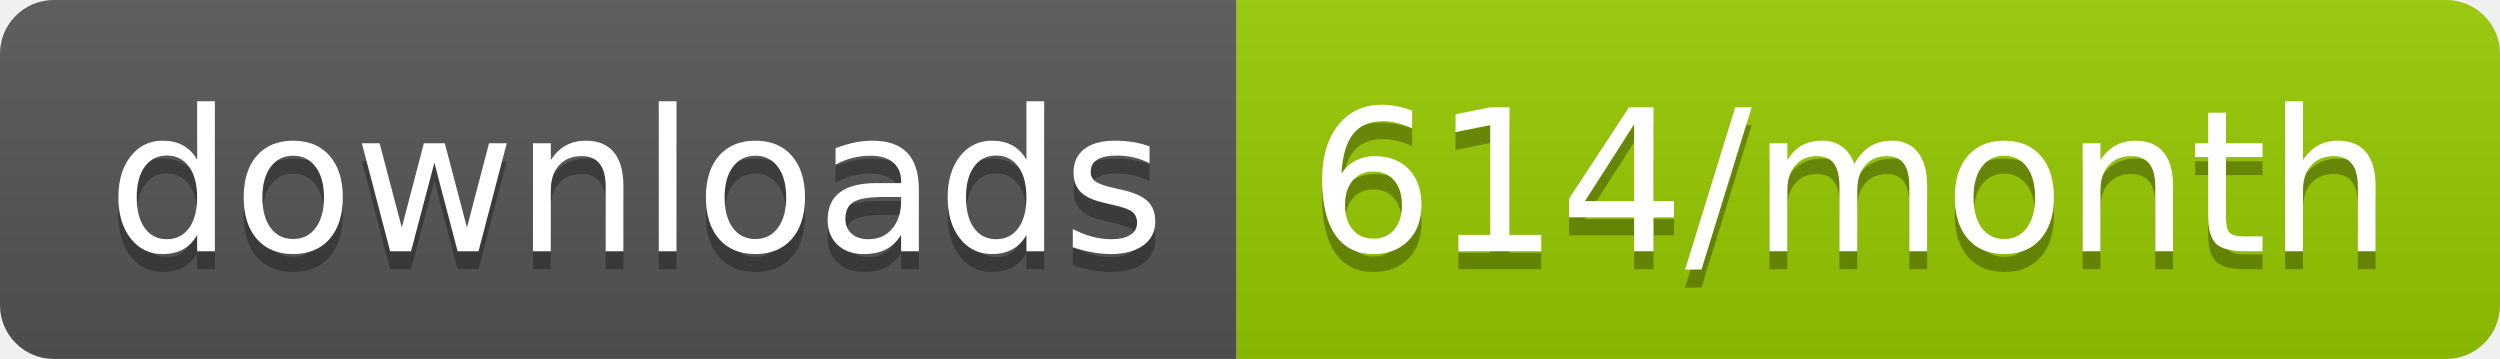
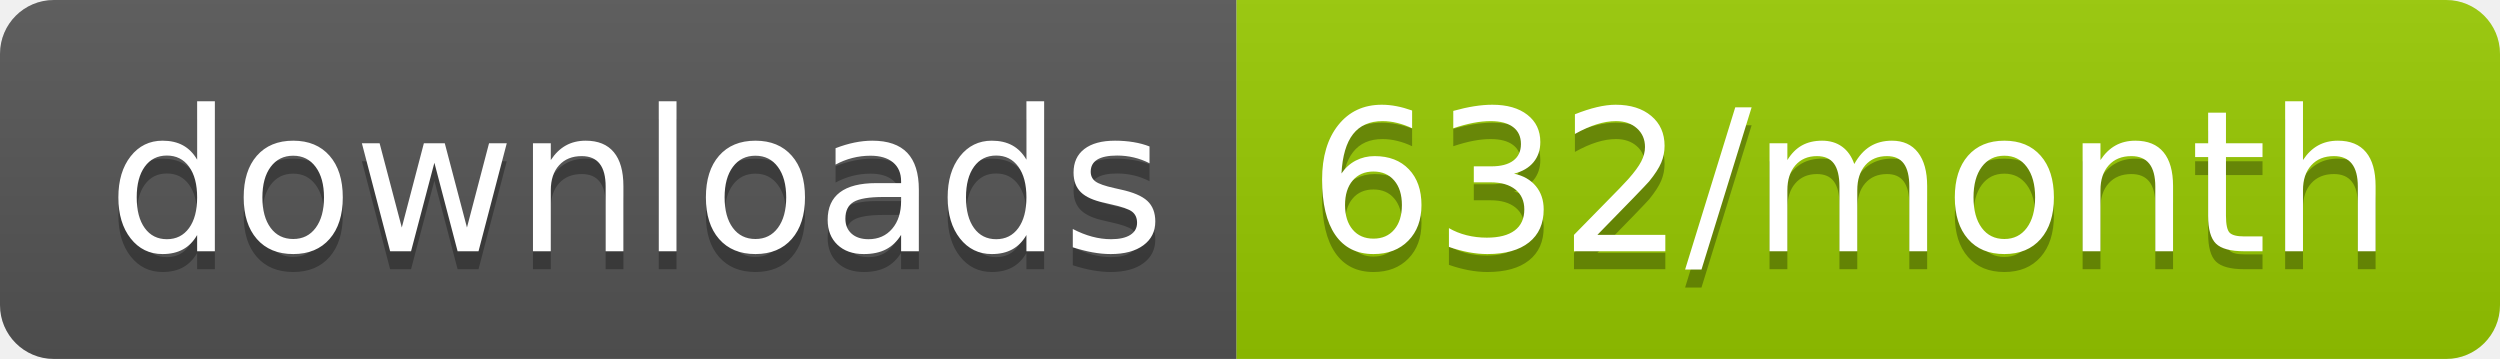
<svg xmlns="http://www.w3.org/2000/svg" width="139.3" height="20">
  <linearGradient id="smooth" x2="0" y2="100%">
    <stop offset="0" stop-color="#bbb" stop-opacity=".1" />
    <stop offset="1" stop-opacity=".1" />
  </linearGradient>
  <clipPath id="round">
    <rect width="139.3" height="20" rx="3" fill="#fff" />
  </clipPath>
  <g clip-path="url(#round)">
    <rect width="68.9" height="20" fill="#555" />
    <rect x="68.9" width="70.4" height="20" fill="#97CA00" />
    <rect width="139.3" height="20" fill="url(#smooth)" />
  </g>
  <g fill="#fff" text-anchor="middle" font-family="DejaVu Sans,Verdana,Geneva,sans-serif" font-size="110">
    <text x="354.5" y="150" fill="#010101" fill-opacity=".3" transform="scale(0.1)" textLength="589.0" lengthAdjust="spacing">downloads</text>
    <text x="354.5" y="140" transform="scale(0.1)" textLength="589.0" lengthAdjust="spacing">downloads</text>
-     <text x="1031.0" y="150" fill="#010101" fill-opacity=".3" transform="scale(0.1)" textLength="604.0" lengthAdjust="spacing">614/month</text>
-     <text x="1031.0" y="140" transform="scale(0.1)" textLength="604.0" lengthAdjust="spacing">614/month</text>
+     <text x="1031.0" y="150" fill="#010101" fill-opacity=".3" transform="scale(0.1)" textLength="604.0" lengthAdjust="spacing">632/month</text>
+     <text x="1031.0" y="140" transform="scale(0.1)" textLength="604.0" lengthAdjust="spacing">632/month</text>
  </g>
</svg>
